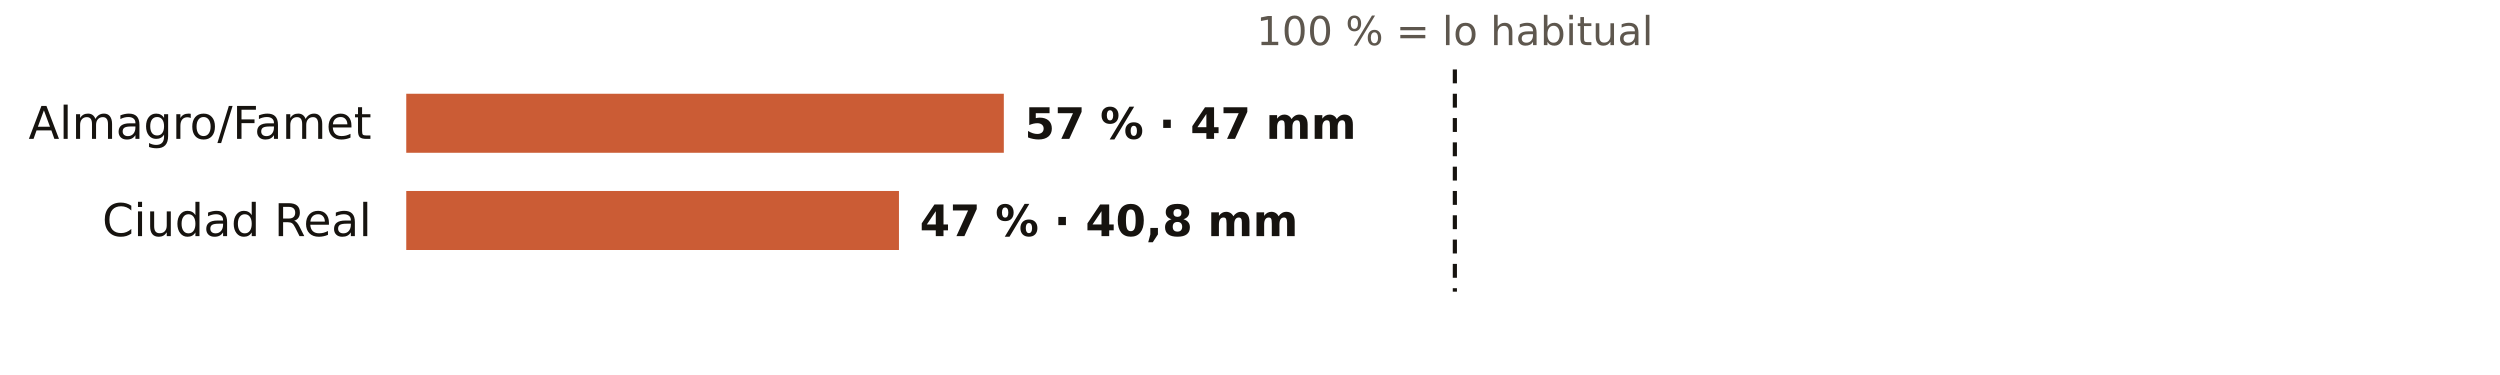
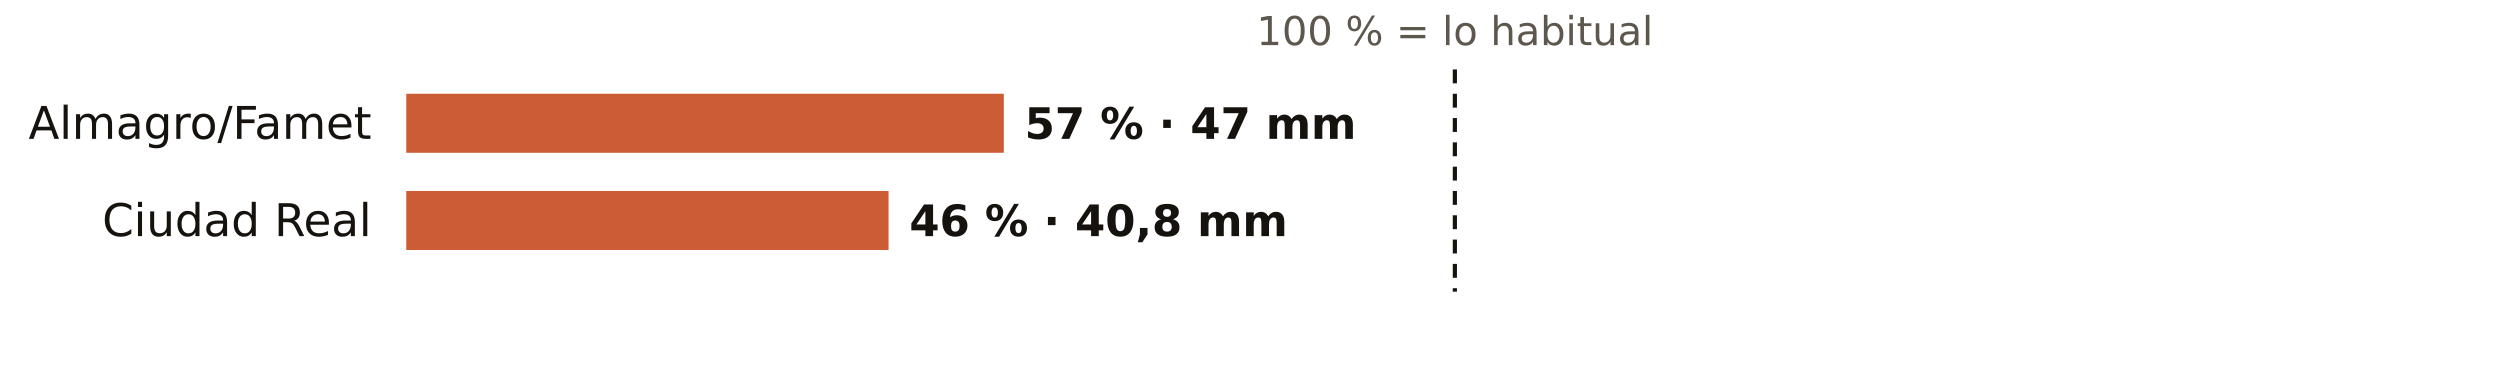
<svg xmlns="http://www.w3.org/2000/svg" viewBox="0 0 720 108" width="720" height="108" role="img" aria-label="El otoño en los pluviómetros de AEMET de Ciudad Real: % de lo habitual">
  <rect width="720" height="108" fill="#FFFFFF" />
  <text x="419.0" y="13.0" font-size="11.5" fill="#5E574E" text-anchor="middle" font-weight="400" font-family="Public Sans, DejaVu Sans, Arial, sans-serif">100 % = lo habitual</text>
  <text x="107.0" y="40.0" font-size="13" fill="#16130F" text-anchor="end" font-weight="500" font-family="Public Sans, DejaVu Sans, Arial, sans-serif">Almagro/Famet</text>
  <rect x="117" y="27" width="172.1" height="17" fill="#C4461A" opacity="0.88" />
  <text x="295.1" y="40.0" font-size="12.5" fill="#16130F" text-anchor="start" font-weight="600" font-family="Public Sans, DejaVu Sans, Arial, sans-serif">57 % · 47 mm</text>
  <text x="107.0" y="68.0" font-size="13" fill="#16130F" text-anchor="end" font-weight="500" font-family="Public Sans, DejaVu Sans, Arial, sans-serif">Ciudad Real</text>
-   <rect x="117" y="55" width="141.9" height="17" fill="#C4461A" opacity="0.88" />
-   <text x="264.9" y="68.0" font-size="12.5" fill="#16130F" text-anchor="start" font-weight="600" font-family="Public Sans, DejaVu Sans, Arial, sans-serif">47 % · 40,8 mm</text>
+   <rect x="117" y="55" width="138.9" height="17" fill="#C4461A" opacity="0.88" />
+   <text x="261.9" y="68.0" font-size="12.5" fill="#16130F" text-anchor="start" font-weight="600" font-family="Public Sans, DejaVu Sans, Arial, sans-serif">46 % · 40,8 mm</text>
  <line x1="419.0" x2="419.0" y1="20" y2="84" stroke="#16130F" stroke-width="1.2" stroke-dasharray="4 3" />
</svg>
